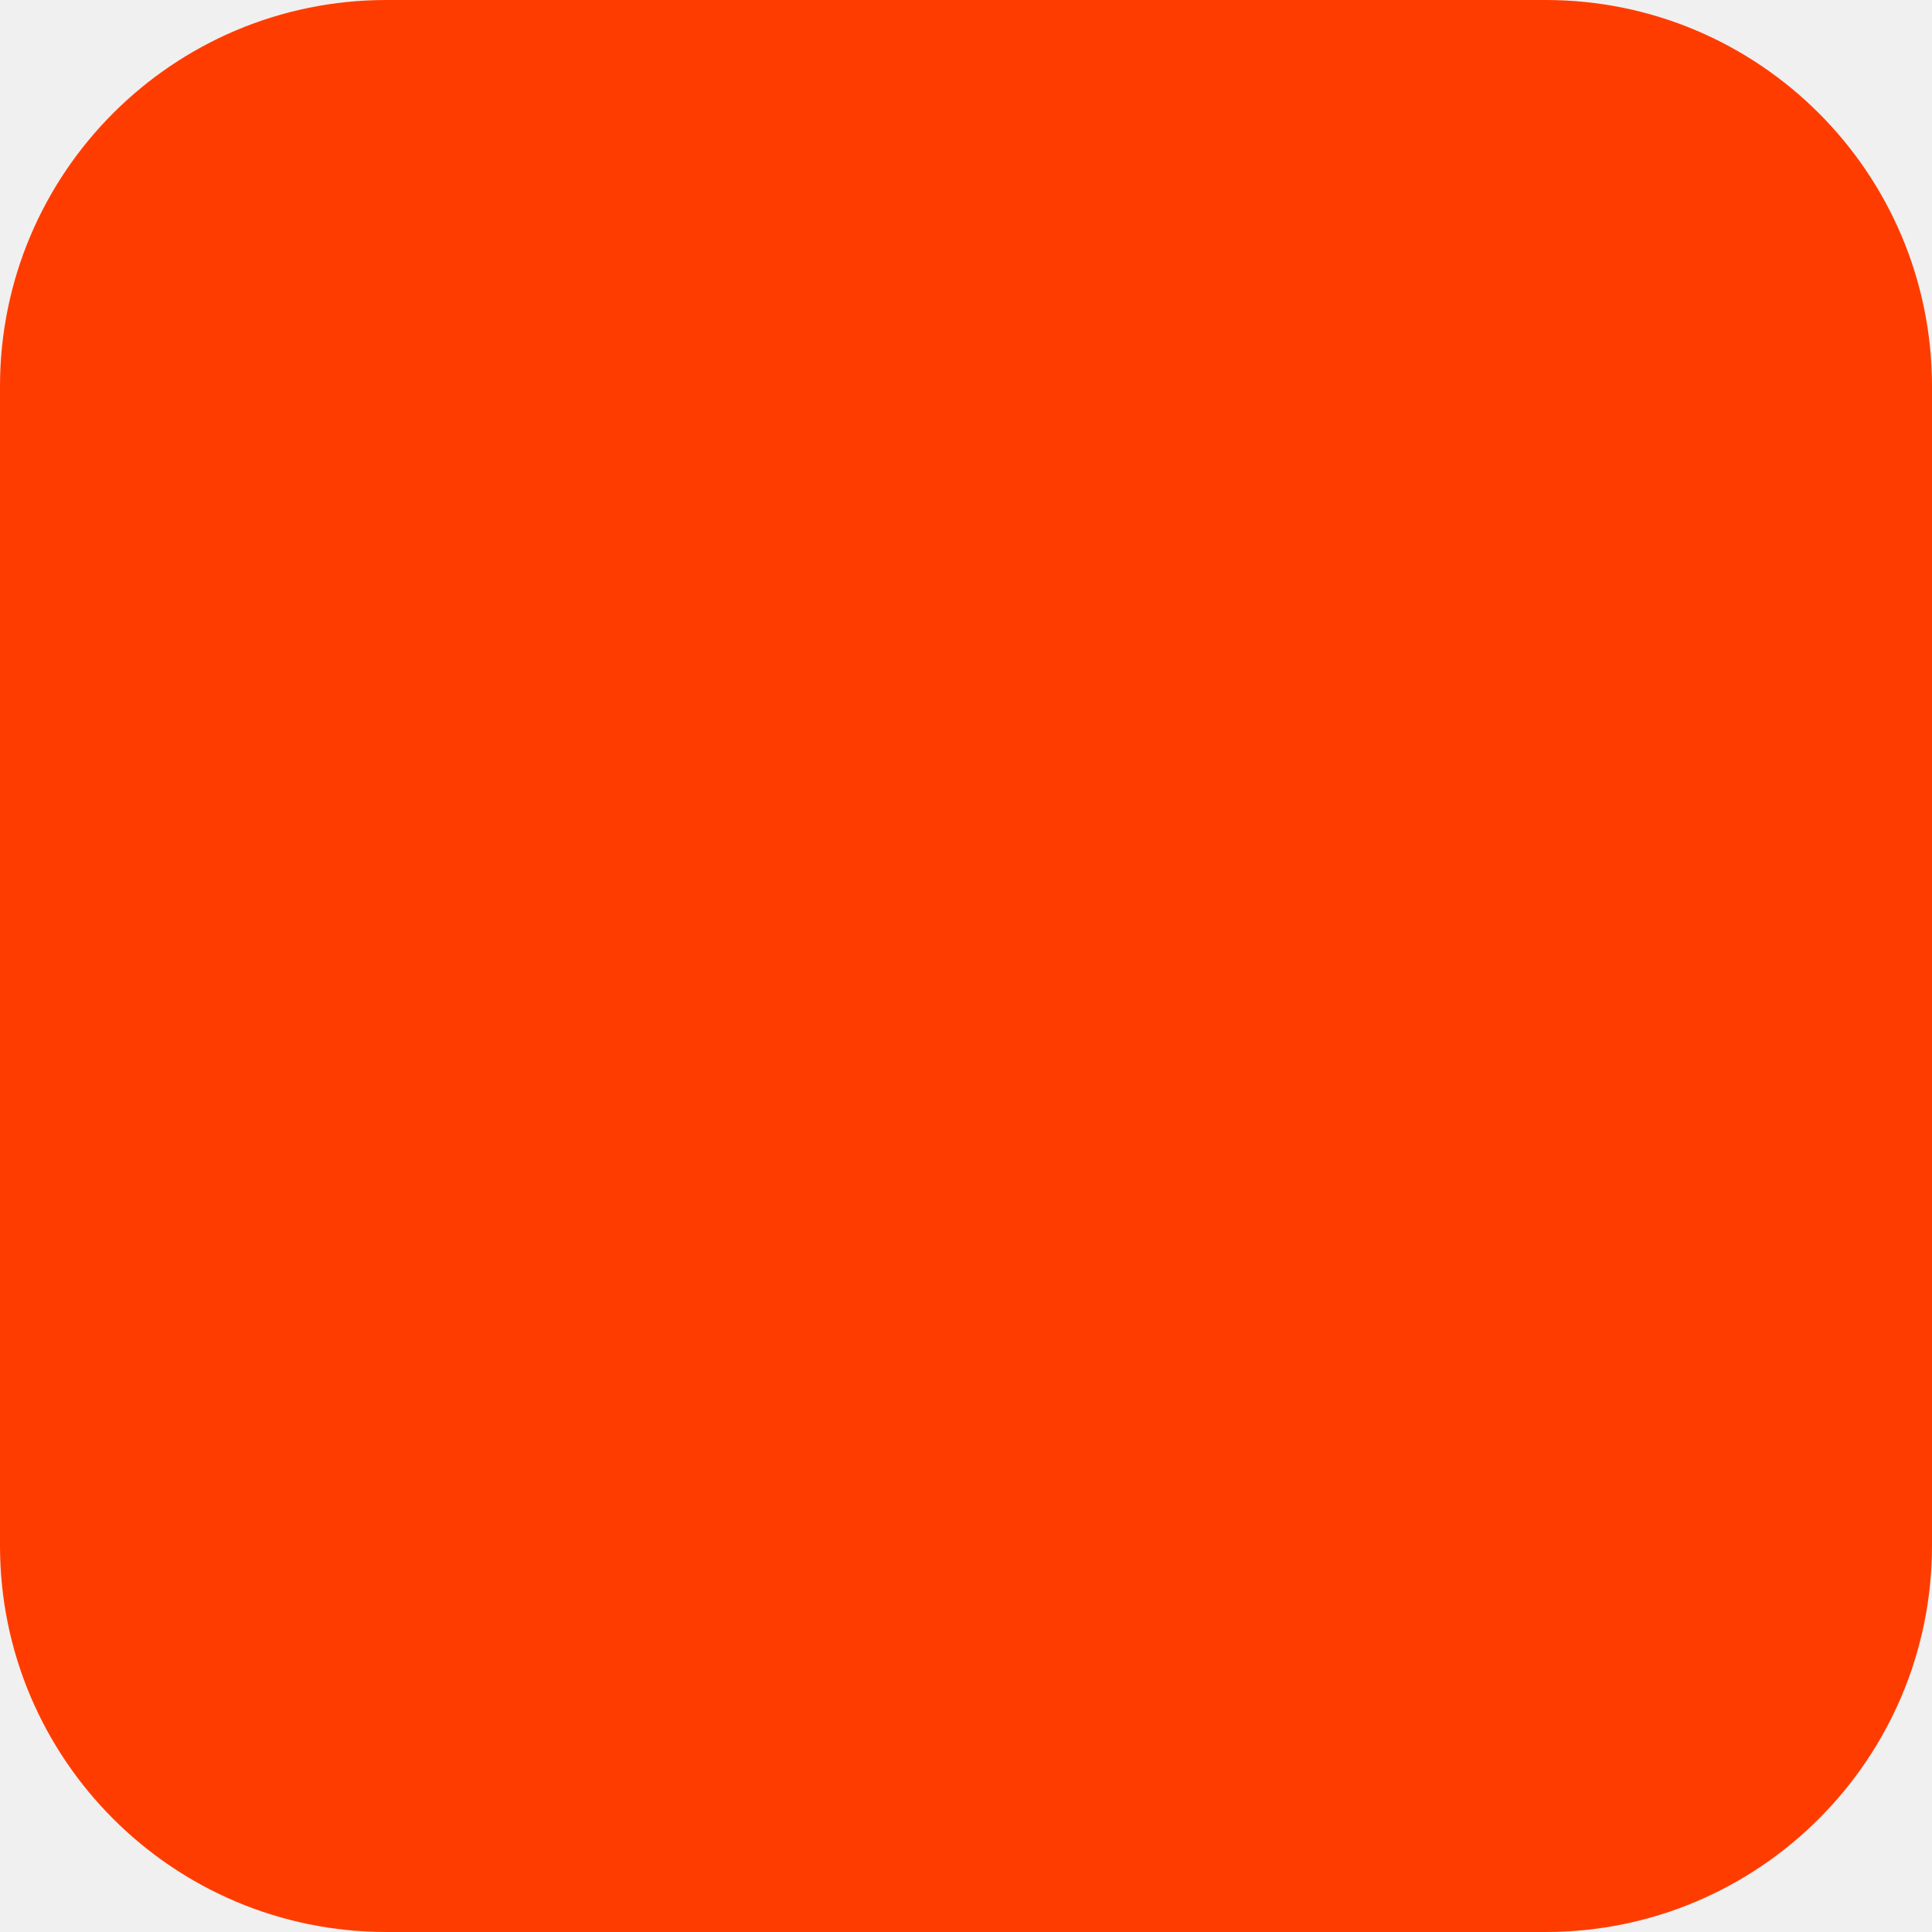
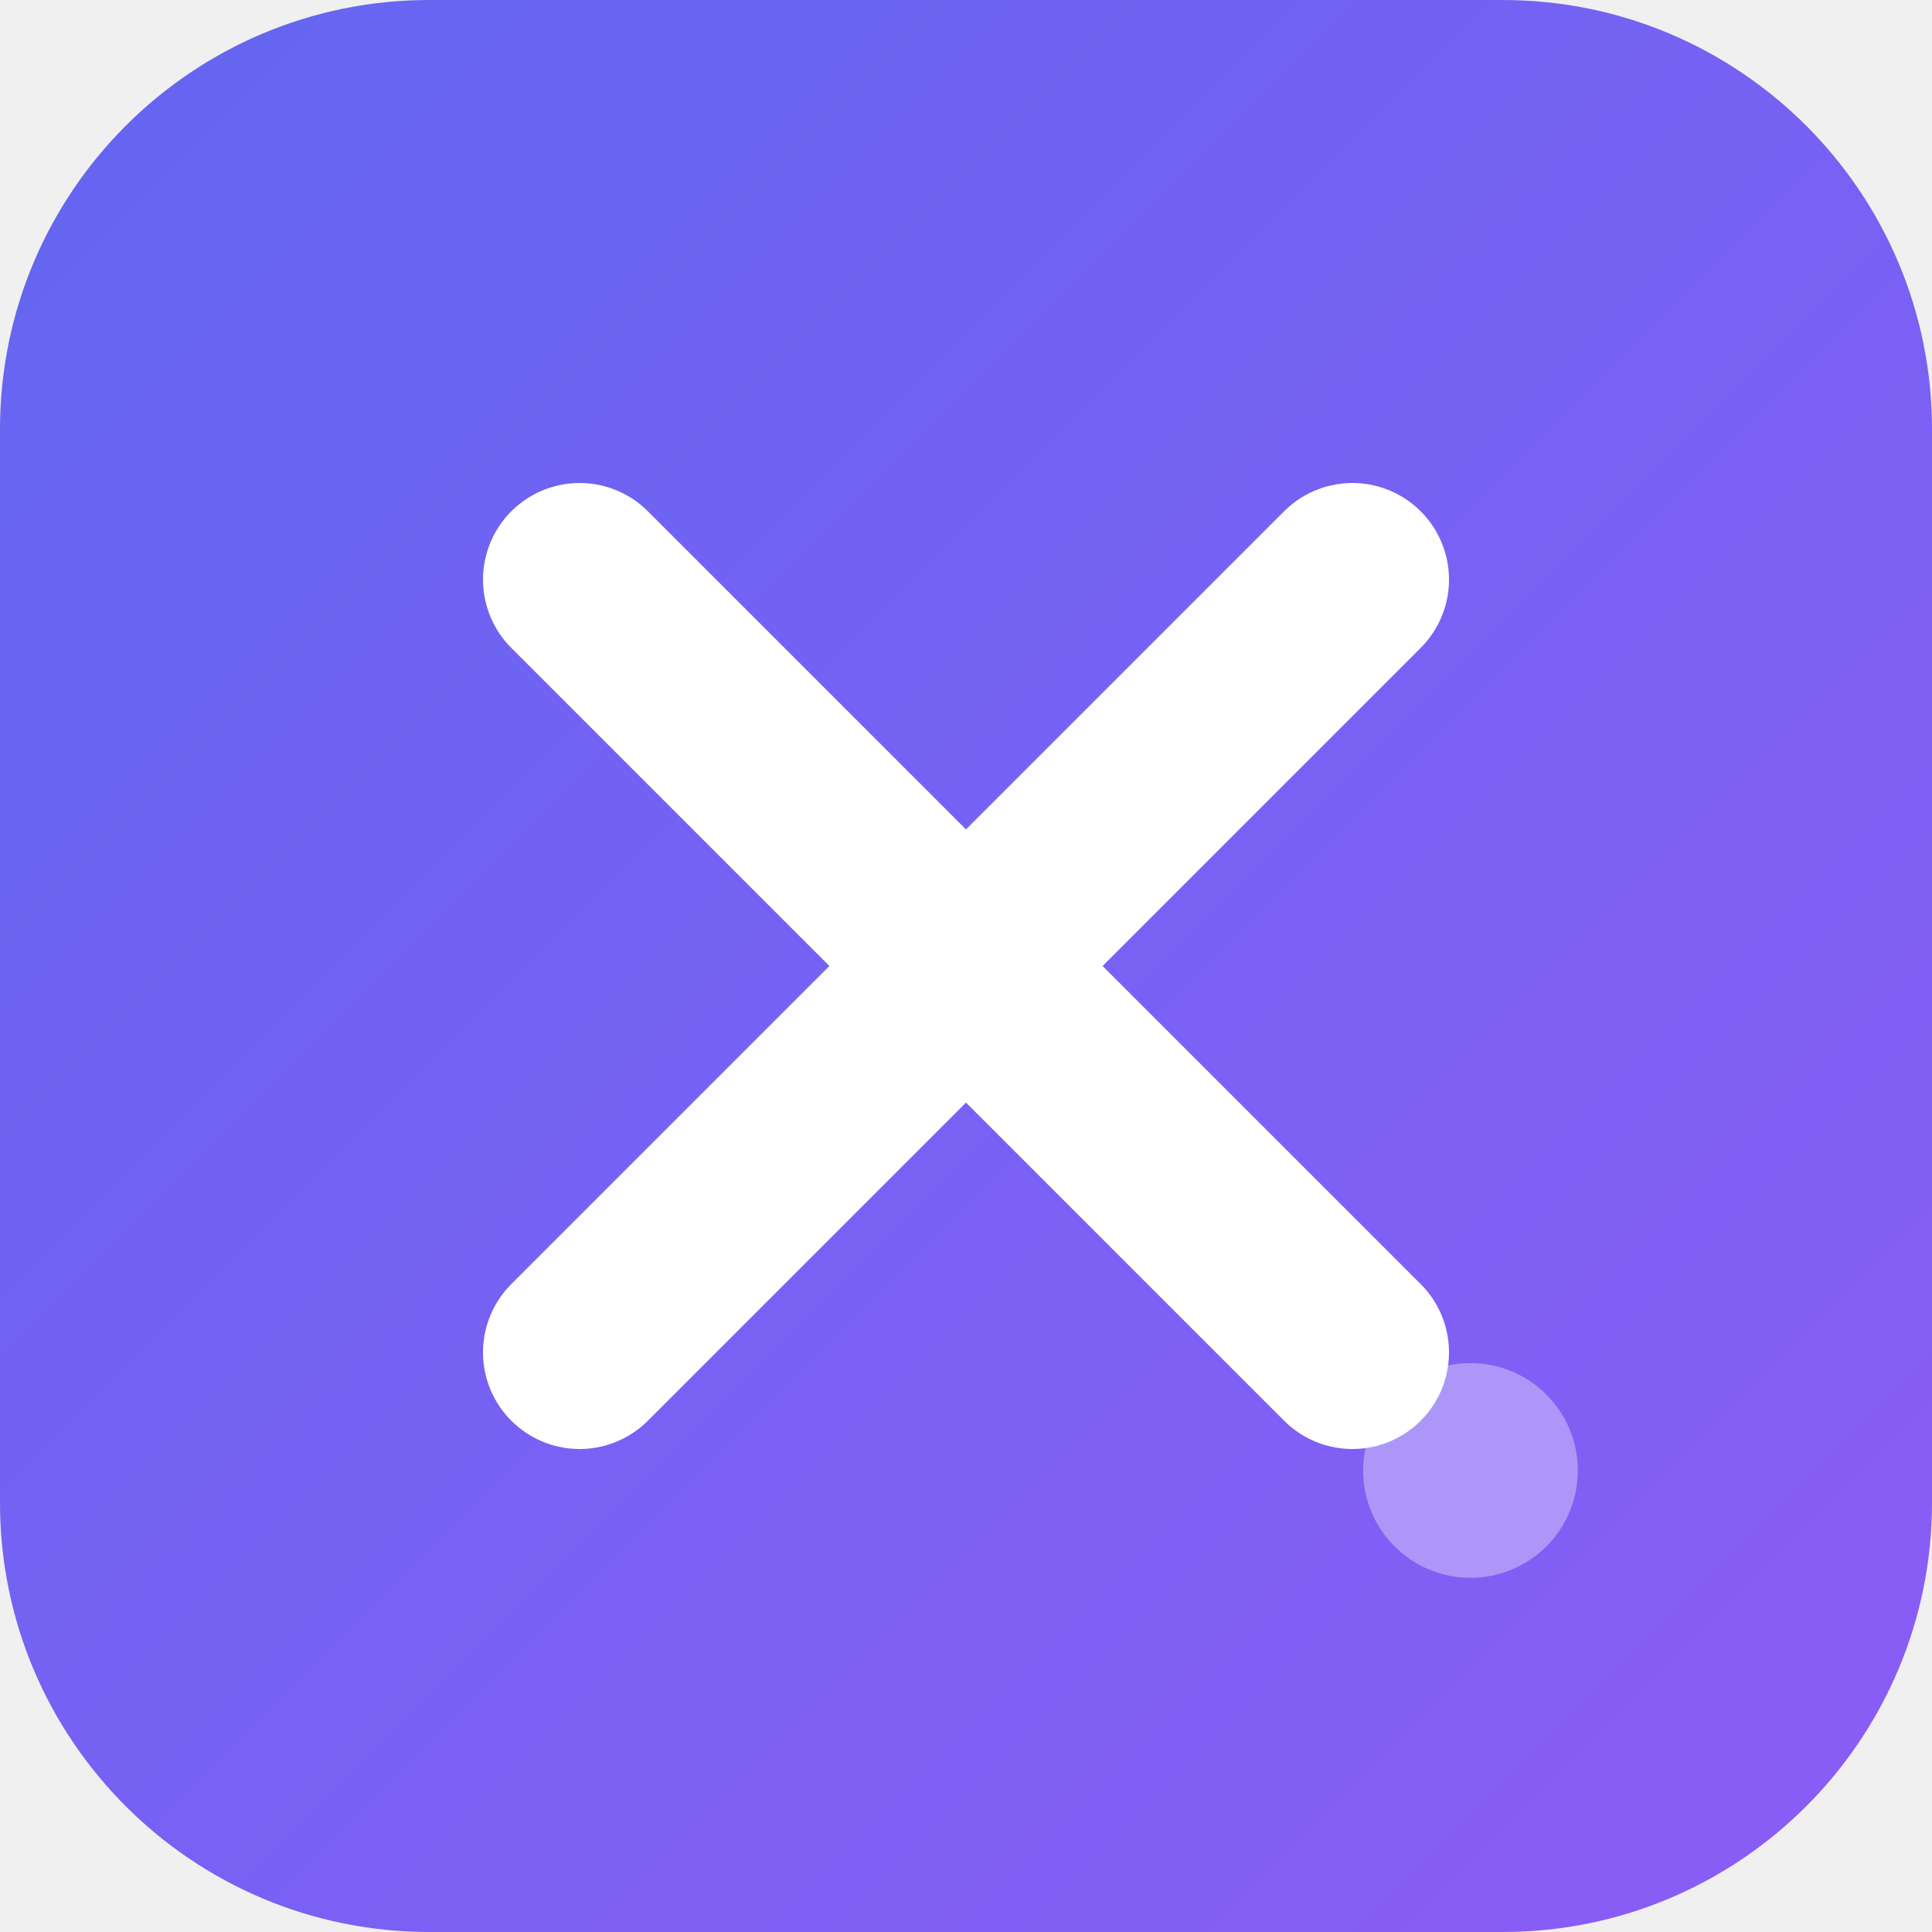
<svg xmlns="http://www.w3.org/2000/svg" width="180" height="180" viewBox="0 0 180 180" fill="none">
-   <rect width="180" height="180" rx="36" fill="#FF3C00" />
+   <rect width="180" height="180" rx="40" fill="url(#grad)" />
+   <defs>
+     <linearGradient id="grad" x1="0" y1="0" x2="180" y2="180" gradientUnits="userSpaceOnUse">
+       <stop offset="0%" stop-color="#6366f1" />
+       <stop offset="100%" stop-color="#8b5cf6" />
+     </linearGradient>
+   </defs>
+   <line x1="54" y1="54" x2="126" y2="126" stroke="white" stroke-width="18" stroke-linecap="round" />
+   <line x1="126" y1="54" x2="54" y2="126" stroke="white" stroke-width="18" stroke-linecap="round" />
+   <circle cx="137" cy="137" r="10" fill="white" fill-opacity="0.35" />
</svg>
